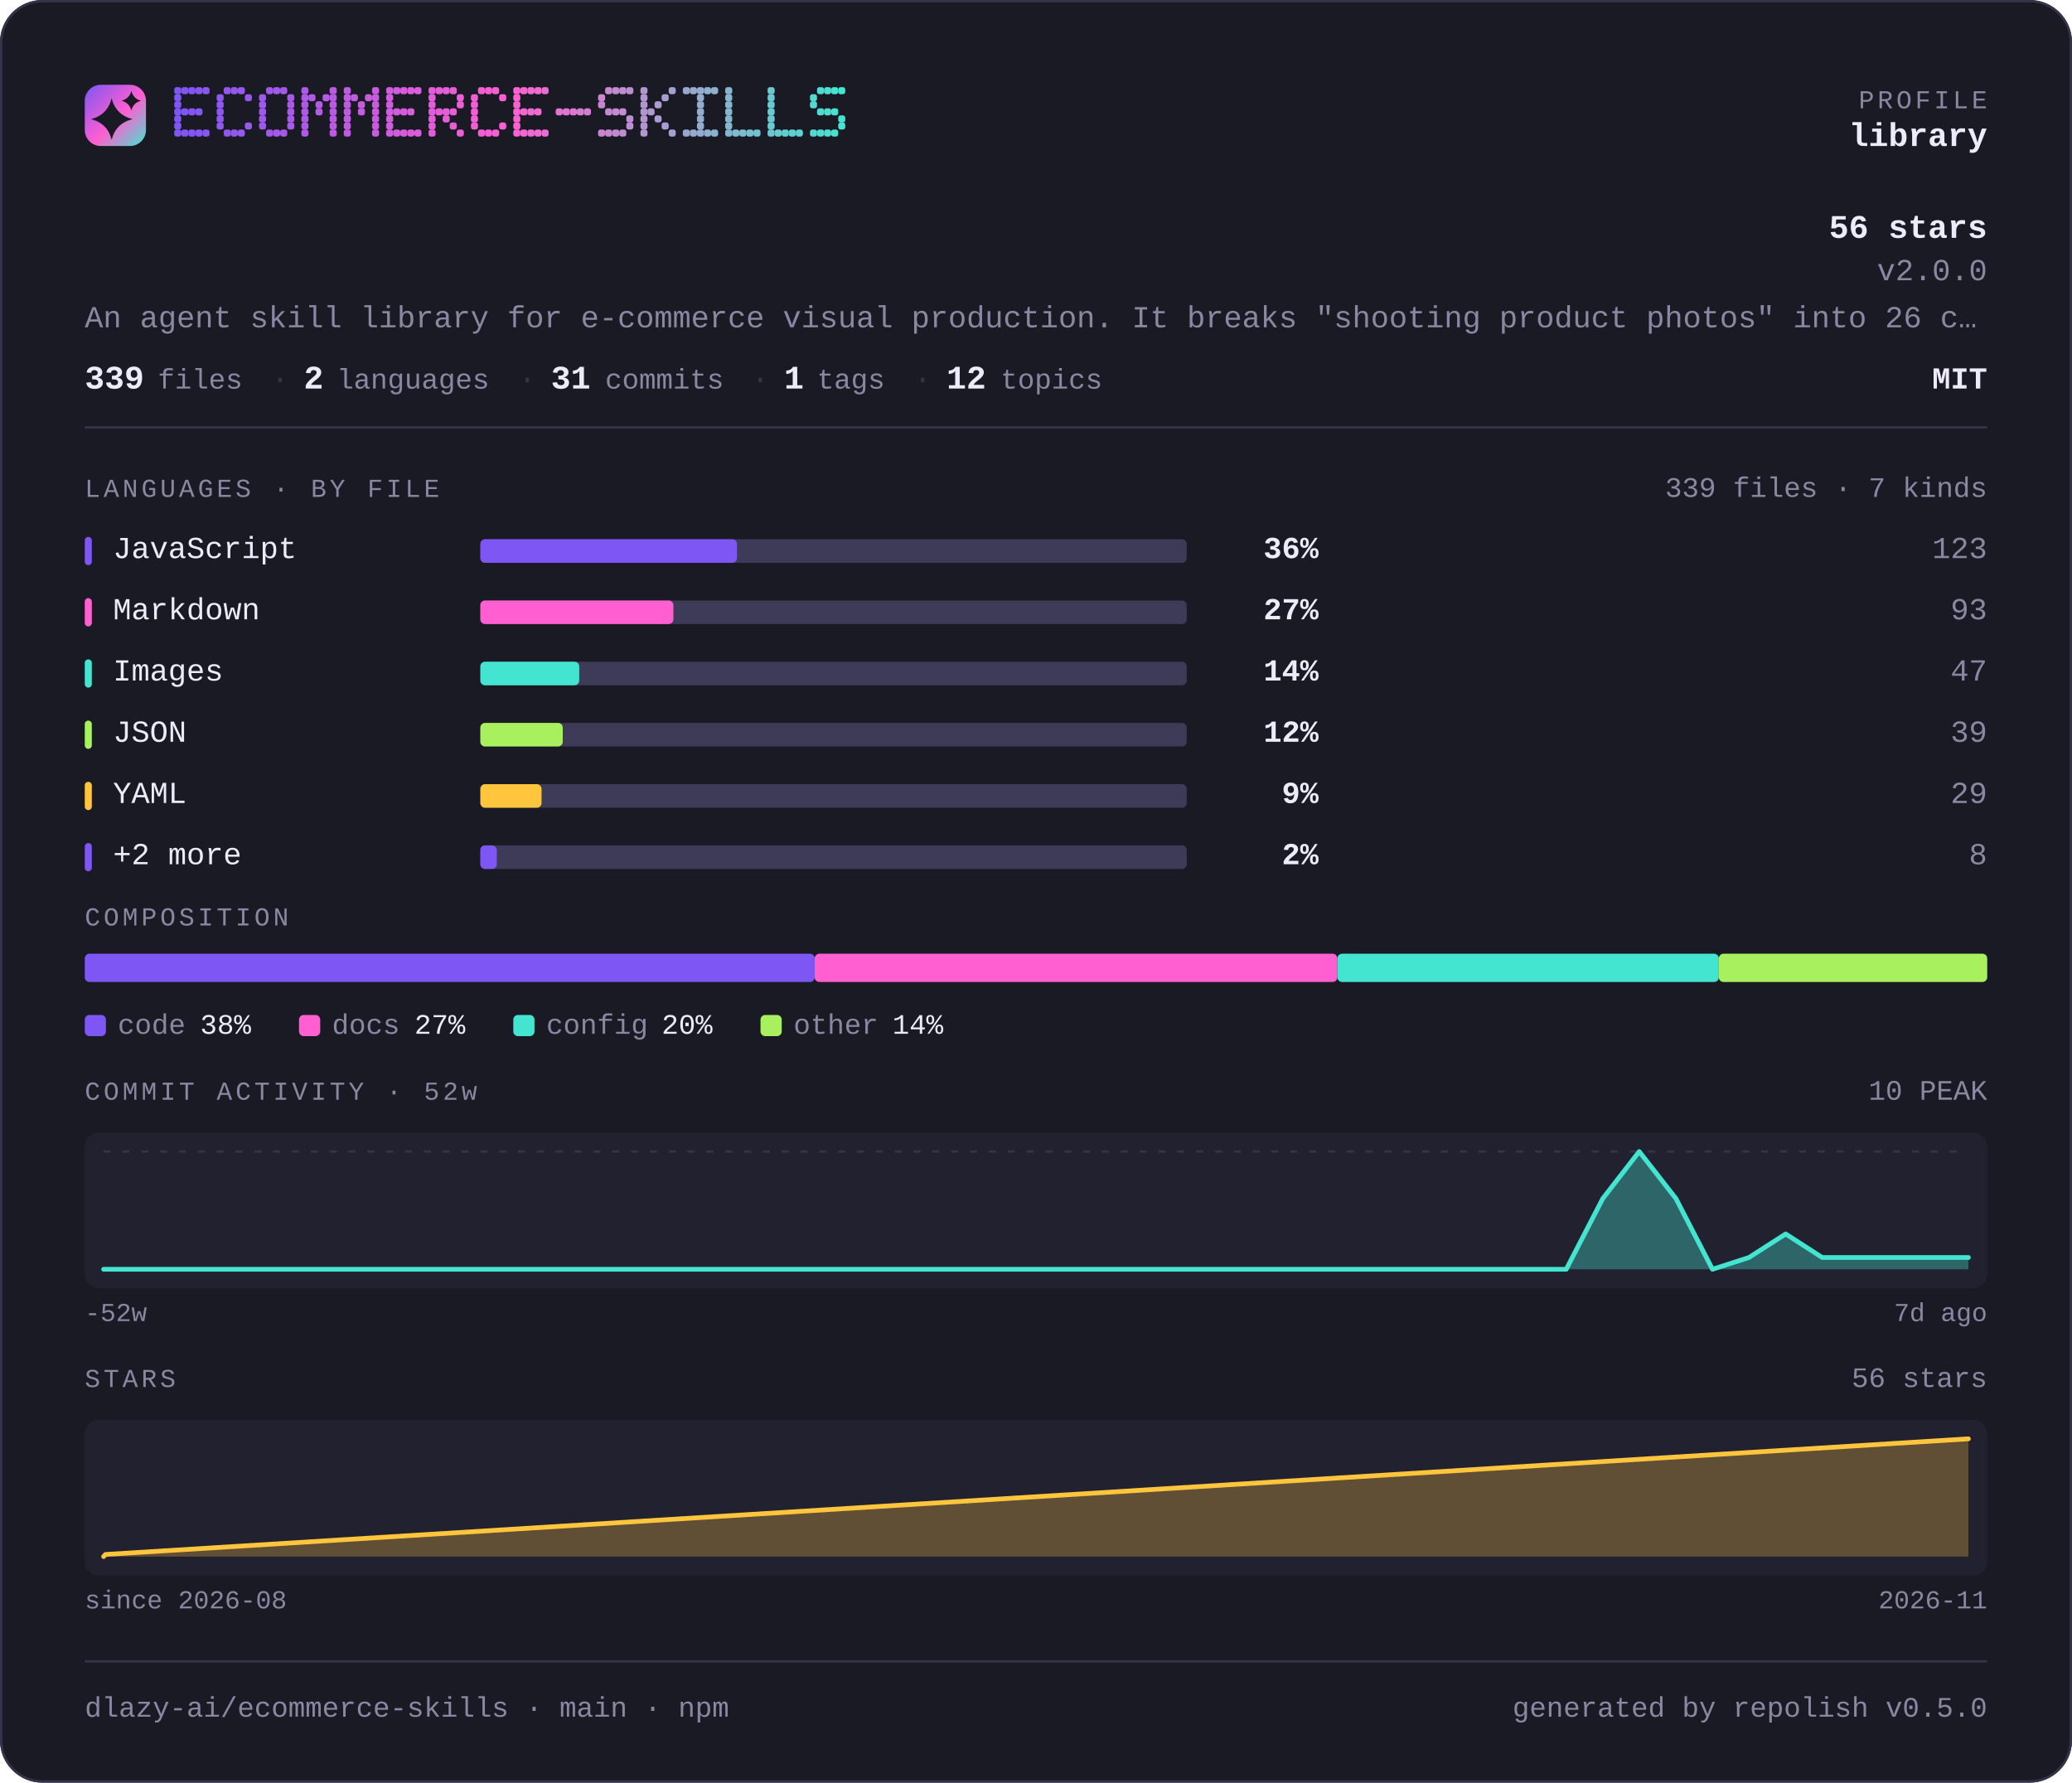
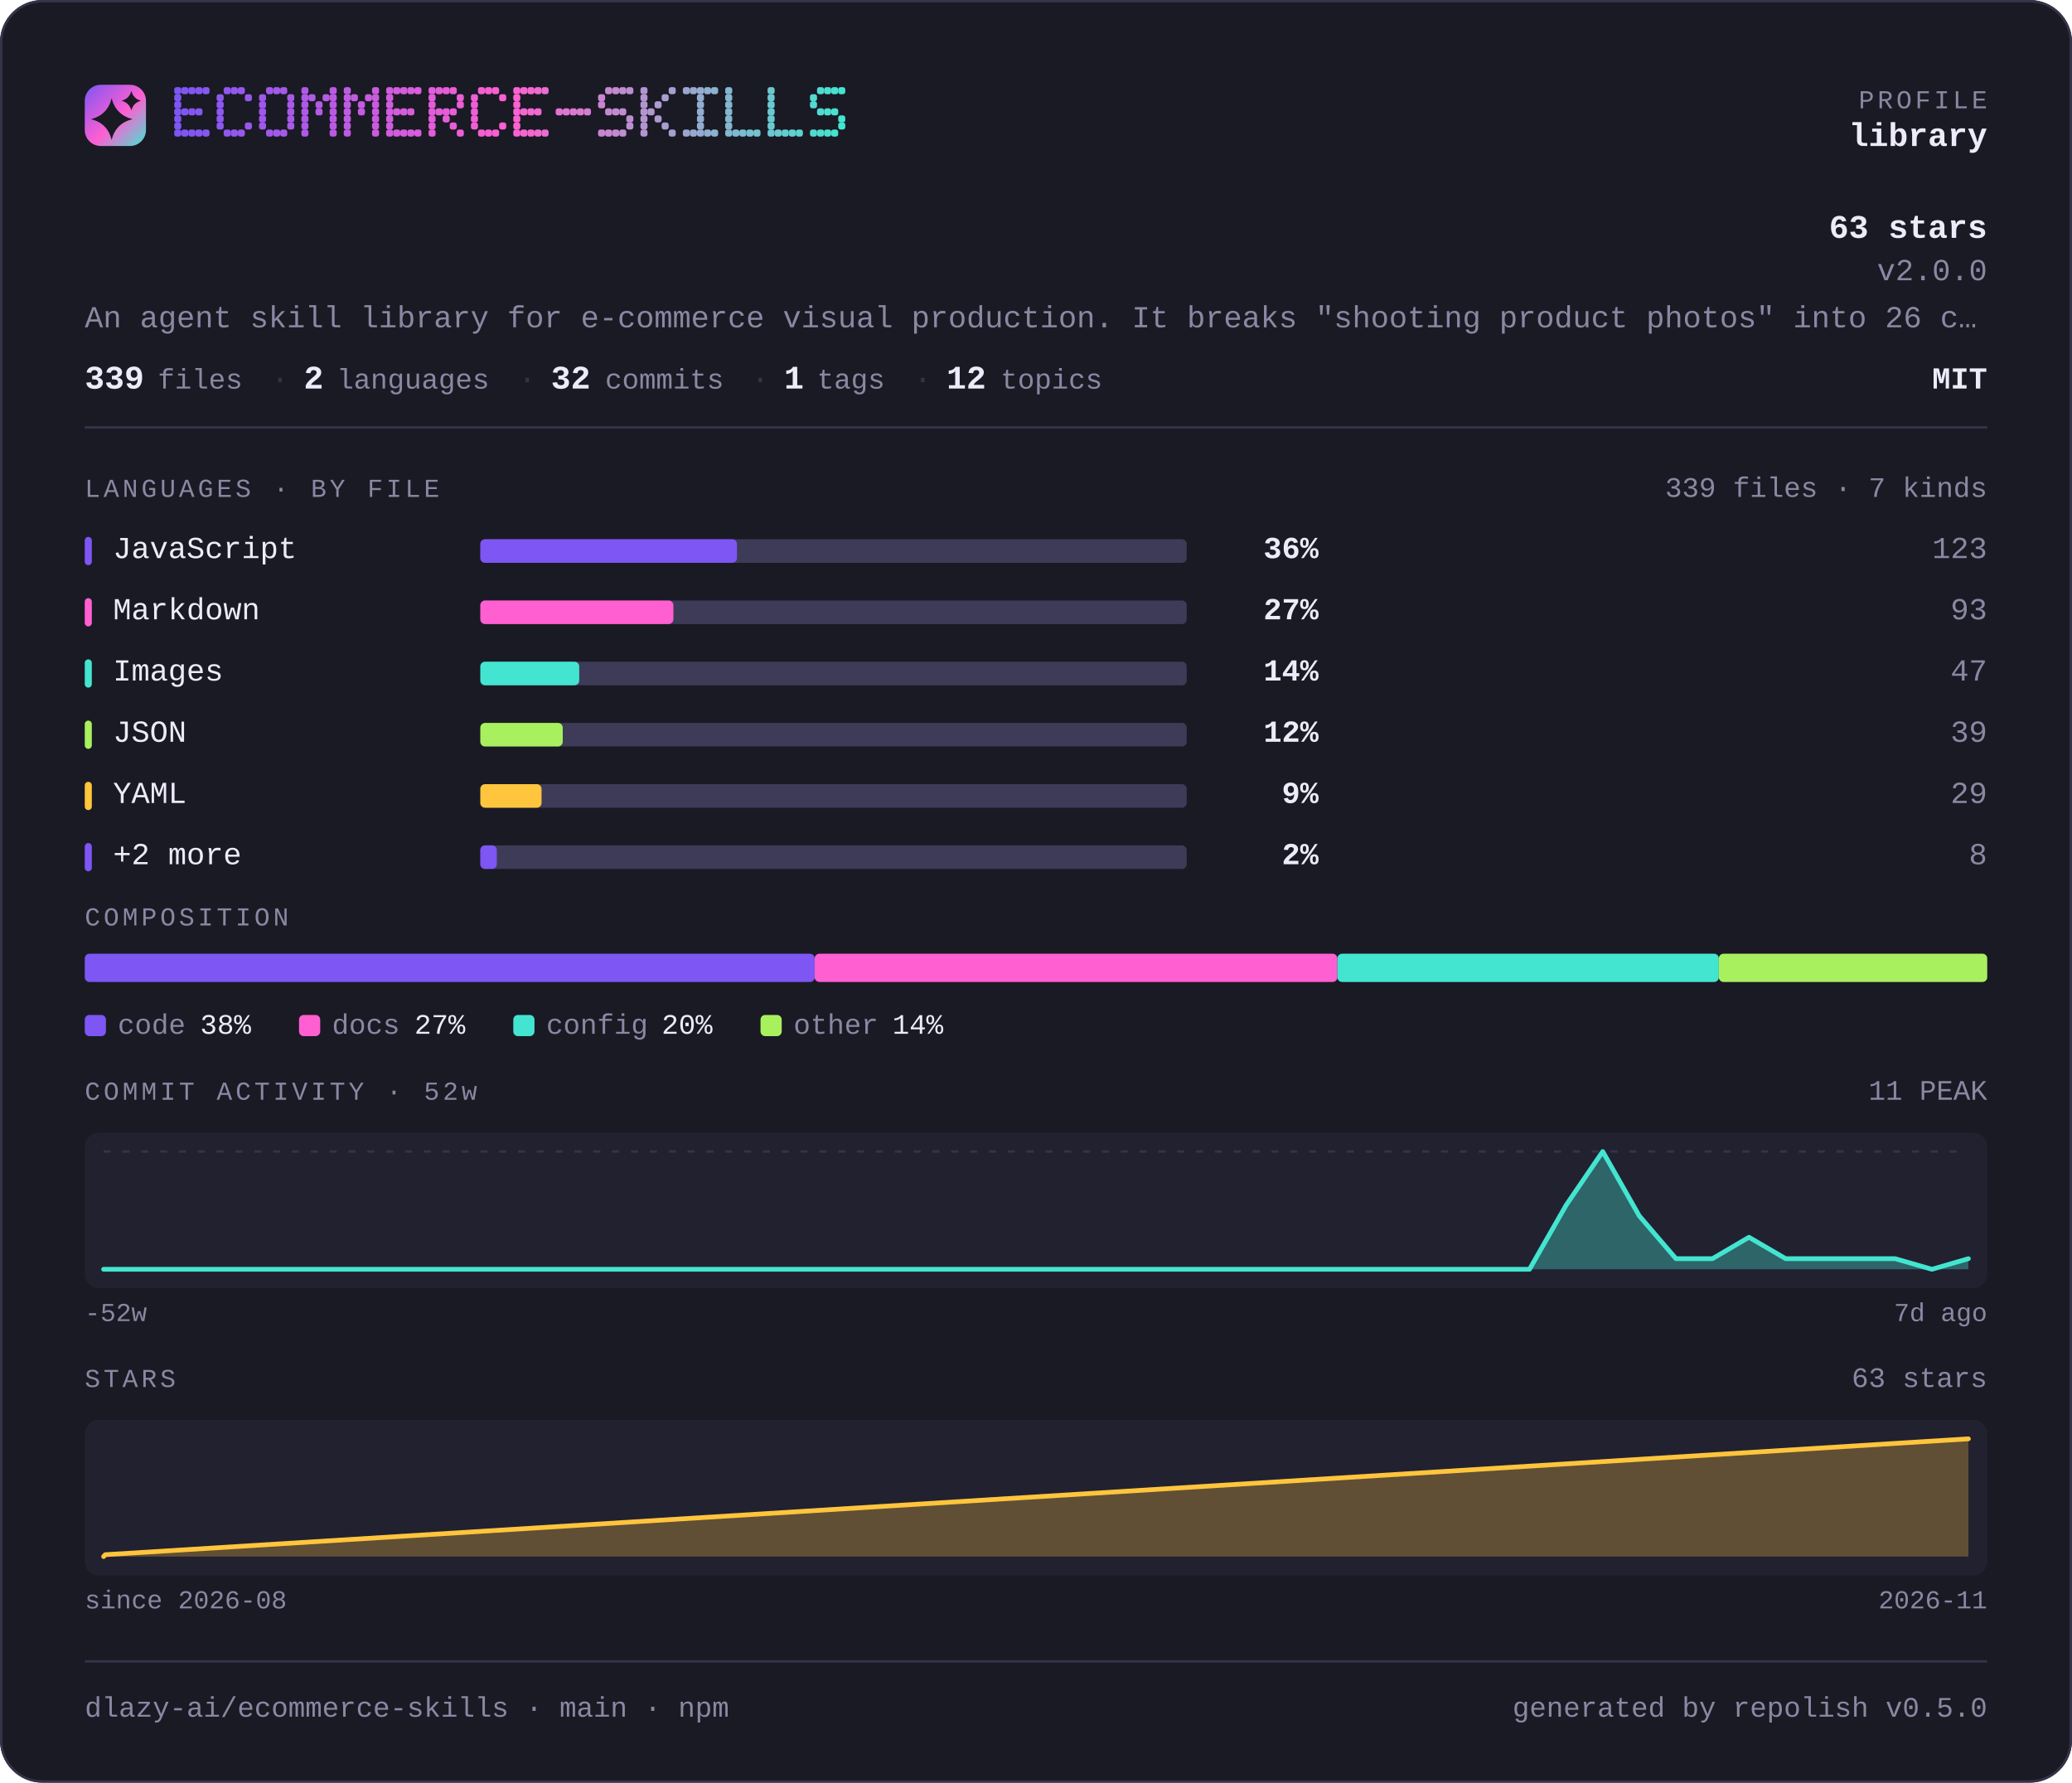
<svg xmlns="http://www.w3.org/2000/svg" width="880" height="757" viewBox="0 0 880 757" lang="en" role="img" aria-label="dlazy-ai/ecommerce-skills — repository overview">
  <defs>
    <linearGradient id="brand" x1="0" y1="0" x2="1" y2="1">
      <stop offset="0" stop-color="#7d56f4" />
      <stop offset="0.55" stop-color="#ff5fd1" />
      <stop offset="1" stop-color="#43e5d0" />
    </linearGradient>
  </defs>
  <style>
    .t { font-family: ui-monospace, SFMono-Regular, "SF Mono", Menlo, Consolas, "Liberation Mono", "Noto Sans Mono CJK SC", "Noto Sans Mono CJK JP", "Microsoft YaHei", "Hiragino Sans", "Yu Gothic", monospace; }
  </style>
  <rect x="0" y="0" width="880" height="757" rx="18.0" fill="#1a1a24" />
  <rect x="0.5" y="0.5" width="879" height="756" rx="17.5" fill="none" stroke="#35334a" />
  <rect x="36" y="36" width="26" height="26" rx="6.8" fill="url(#brand)" />
  <path d="M47.4 41.7Q49.2 48.8 56.3 50.6Q49.2 52.3 47.4 59.4Q45.7 52.3 38.6 50.6Q45.7 48.8 47.4 41.7Z" fill="#1a1a24" />
  <path d="M55.8 38.6Q56.6 41.9 59.9 42.8Q56.6 43.6 55.8 46.9Q54.9 43.6 51.6 42.8Q54.9 41.9 55.8 38.6Z" fill="#1a1a24" />
  <g fill="#7d56f4">
    <rect x="74" y="37" width="3" height="3" rx="1" />
    <rect x="74" y="40" width="3" height="3" rx="1" />
    <rect x="74" y="43" width="3" height="3" rx="1" />
    <rect x="74" y="46" width="3" height="3" rx="1" />
    <rect x="74" y="49" width="3" height="3" rx="1" />
    <rect x="74" y="52" width="3" height="3" rx="1" />
    <rect x="74" y="55" width="3" height="3" rx="1" />
  </g>
  <g fill="#8056f3">
    <rect x="77" y="37" width="3" height="3" rx="1" />
    <rect x="77" y="46" width="3" height="3" rx="1" />
    <rect x="77" y="55" width="3" height="3" rx="1" />
  </g>
  <g fill="#8356f3">
    <rect x="80" y="37" width="3" height="3" rx="1" />
    <rect x="80" y="46" width="3" height="3" rx="1" />
    <rect x="80" y="55" width="3" height="3" rx="1" />
  </g>
  <g fill="#8557f2">
    <rect x="83" y="37" width="3" height="3" rx="1" />
    <rect x="83" y="46" width="3" height="3" rx="1" />
    <rect x="83" y="55" width="3" height="3" rx="1" />
  </g>
  <g fill="#8857f1">
    <rect x="86" y="37" width="3" height="3" rx="1" />
    <rect x="86" y="55" width="3" height="3" rx="1" />
  </g>
  <g fill="#8e57f0">
    <rect x="92" y="40" width="3" height="3" rx="1" />
    <rect x="92" y="43" width="3" height="3" rx="1" />
    <rect x="92" y="46" width="3" height="3" rx="1" />
    <rect x="92" y="49" width="3" height="3" rx="1" />
    <rect x="92" y="52" width="3" height="3" rx="1" />
  </g>
  <g fill="#9057ef">
    <rect x="95" y="37" width="3" height="3" rx="1" />
    <rect x="95" y="55" width="3" height="3" rx="1" />
  </g>
  <g fill="#9358ee">
    <rect x="98" y="37" width="3" height="3" rx="1" />
    <rect x="98" y="55" width="3" height="3" rx="1" />
  </g>
  <g fill="#9658ed">
    <rect x="101" y="37" width="3" height="3" rx="1" />
    <rect x="101" y="55" width="3" height="3" rx="1" />
  </g>
  <g fill="#9958ed">
    <rect x="104" y="40" width="3" height="3" rx="1" />
    <rect x="104" y="52" width="3" height="3" rx="1" />
  </g>
  <g fill="#9e58eb">
    <rect x="110" y="40" width="3" height="3" rx="1" />
    <rect x="110" y="43" width="3" height="3" rx="1" />
    <rect x="110" y="46" width="3" height="3" rx="1" />
    <rect x="110" y="49" width="3" height="3" rx="1" />
    <rect x="110" y="52" width="3" height="3" rx="1" />
  </g>
  <g fill="#a158ea">
    <rect x="113" y="37" width="3" height="3" rx="1" />
    <rect x="113" y="55" width="3" height="3" rx="1" />
  </g>
  <g fill="#a459ea">
    <rect x="116" y="37" width="3" height="3" rx="1" />
    <rect x="116" y="55" width="3" height="3" rx="1" />
  </g>
  <g fill="#a659e9">
    <rect x="119" y="37" width="3" height="3" rx="1" />
    <rect x="119" y="55" width="3" height="3" rx="1" />
  </g>
  <g fill="#a959e8">
    <rect x="122" y="40" width="3" height="3" rx="1" />
    <rect x="122" y="43" width="3" height="3" rx="1" />
    <rect x="122" y="46" width="3" height="3" rx="1" />
    <rect x="122" y="49" width="3" height="3" rx="1" />
    <rect x="122" y="52" width="3" height="3" rx="1" />
  </g>
  <g fill="#af59e7">
    <rect x="128" y="37" width="3" height="3" rx="1" />
    <rect x="128" y="40" width="3" height="3" rx="1" />
    <rect x="128" y="43" width="3" height="3" rx="1" />
    <rect x="128" y="46" width="3" height="3" rx="1" />
    <rect x="128" y="49" width="3" height="3" rx="1" />
    <rect x="128" y="52" width="3" height="3" rx="1" />
    <rect x="128" y="55" width="3" height="3" rx="1" />
  </g>
  <g fill="#b25ae6">
    <rect x="131" y="40" width="3" height="3" rx="1" />
  </g>
  <g fill="#b45ae5">
    <rect x="134" y="43" width="3" height="3" rx="1" />
    <rect x="134" y="46" width="3" height="3" rx="1" />
  </g>
  <g fill="#b75ae4">
    <rect x="137" y="40" width="3" height="3" rx="1" />
  </g>
  <g fill="#ba5ae4">
    <rect x="140" y="37" width="3" height="3" rx="1" />
    <rect x="140" y="40" width="3" height="3" rx="1" />
    <rect x="140" y="43" width="3" height="3" rx="1" />
    <rect x="140" y="46" width="3" height="3" rx="1" />
    <rect x="140" y="49" width="3" height="3" rx="1" />
    <rect x="140" y="52" width="3" height="3" rx="1" />
    <rect x="140" y="55" width="3" height="3" rx="1" />
  </g>
  <g fill="#bf5be2">
    <rect x="146" y="37" width="3" height="3" rx="1" />
    <rect x="146" y="40" width="3" height="3" rx="1" />
    <rect x="146" y="43" width="3" height="3" rx="1" />
    <rect x="146" y="46" width="3" height="3" rx="1" />
    <rect x="146" y="49" width="3" height="3" rx="1" />
    <rect x="146" y="52" width="3" height="3" rx="1" />
    <rect x="146" y="55" width="3" height="3" rx="1" />
  </g>
  <g fill="#c25be1">
    <rect x="149" y="40" width="3" height="3" rx="1" />
  </g>
  <g fill="#c55be1">
    <rect x="152" y="43" width="3" height="3" rx="1" />
    <rect x="152" y="46" width="3" height="3" rx="1" />
  </g>
  <g fill="#c85be0">
    <rect x="155" y="40" width="3" height="3" rx="1" />
  </g>
  <g fill="#ca5bdf">
    <rect x="158" y="37" width="3" height="3" rx="1" />
    <rect x="158" y="40" width="3" height="3" rx="1" />
    <rect x="158" y="43" width="3" height="3" rx="1" />
    <rect x="158" y="46" width="3" height="3" rx="1" />
    <rect x="158" y="49" width="3" height="3" rx="1" />
    <rect x="158" y="52" width="3" height="3" rx="1" />
    <rect x="158" y="55" width="3" height="3" rx="1" />
  </g>
  <g fill="#d05cde">
    <rect x="164" y="37" width="3" height="3" rx="1" />
    <rect x="164" y="40" width="3" height="3" rx="1" />
    <rect x="164" y="43" width="3" height="3" rx="1" />
    <rect x="164" y="46" width="3" height="3" rx="1" />
    <rect x="164" y="49" width="3" height="3" rx="1" />
    <rect x="164" y="52" width="3" height="3" rx="1" />
    <rect x="164" y="55" width="3" height="3" rx="1" />
  </g>
  <g fill="#d35cdd">
    <rect x="167" y="37" width="3" height="3" rx="1" />
    <rect x="167" y="46" width="3" height="3" rx="1" />
    <rect x="167" y="55" width="3" height="3" rx="1" />
  </g>
  <g fill="#d65cdc">
    <rect x="170" y="37" width="3" height="3" rx="1" />
    <rect x="170" y="46" width="3" height="3" rx="1" />
    <rect x="170" y="55" width="3" height="3" rx="1" />
  </g>
  <g fill="#d85cdb">
    <rect x="173" y="37" width="3" height="3" rx="1" />
    <rect x="173" y="46" width="3" height="3" rx="1" />
    <rect x="173" y="55" width="3" height="3" rx="1" />
  </g>
  <g fill="#db5ddb">
    <rect x="176" y="37" width="3" height="3" rx="1" />
    <rect x="176" y="55" width="3" height="3" rx="1" />
  </g>
  <g fill="#e15dd9">
    <rect x="182" y="37" width="3" height="3" rx="1" />
    <rect x="182" y="40" width="3" height="3" rx="1" />
    <rect x="182" y="43" width="3" height="3" rx="1" />
    <rect x="182" y="46" width="3" height="3" rx="1" />
    <rect x="182" y="49" width="3" height="3" rx="1" />
    <rect x="182" y="52" width="3" height="3" rx="1" />
    <rect x="182" y="55" width="3" height="3" rx="1" />
  </g>
  <g fill="#e35dd8">
    <rect x="185" y="37" width="3" height="3" rx="1" />
    <rect x="185" y="46" width="3" height="3" rx="1" />
  </g>
  <g fill="#e65dd8">
    <rect x="188" y="37" width="3" height="3" rx="1" />
    <rect x="188" y="46" width="3" height="3" rx="1" />
    <rect x="188" y="49" width="3" height="3" rx="1" />
  </g>
  <g fill="#e95dd7">
    <rect x="191" y="37" width="3" height="3" rx="1" />
    <rect x="191" y="46" width="3" height="3" rx="1" />
    <rect x="191" y="52" width="3" height="3" rx="1" />
  </g>
  <g fill="#ec5ed6">
    <rect x="194" y="40" width="3" height="3" rx="1" />
    <rect x="194" y="43" width="3" height="3" rx="1" />
    <rect x="194" y="55" width="3" height="3" rx="1" />
  </g>
  <g fill="#f15ed5">
    <rect x="200" y="40" width="3" height="3" rx="1" />
    <rect x="200" y="43" width="3" height="3" rx="1" />
    <rect x="200" y="46" width="3" height="3" rx="1" />
    <rect x="200" y="49" width="3" height="3" rx="1" />
    <rect x="200" y="52" width="3" height="3" rx="1" />
  </g>
  <g fill="#f45ed4">
    <rect x="203" y="37" width="3" height="3" rx="1" />
    <rect x="203" y="55" width="3" height="3" rx="1" />
  </g>
  <g fill="#f75ed3">
    <rect x="206" y="37" width="3" height="3" rx="1" />
    <rect x="206" y="55" width="3" height="3" rx="1" />
  </g>
  <g fill="#f95fd2">
    <rect x="209" y="37" width="3" height="3" rx="1" />
    <rect x="209" y="55" width="3" height="3" rx="1" />
  </g>
  <g fill="#fc5fd2">
    <rect x="212" y="40" width="3" height="3" rx="1" />
    <rect x="212" y="52" width="3" height="3" rx="1" />
  </g>
  <g fill="#fb62d1">
    <rect x="218" y="37" width="3" height="3" rx="1" />
    <rect x="218" y="40" width="3" height="3" rx="1" />
    <rect x="218" y="43" width="3" height="3" rx="1" />
    <rect x="218" y="46" width="3" height="3" rx="1" />
    <rect x="218" y="49" width="3" height="3" rx="1" />
    <rect x="218" y="52" width="3" height="3" rx="1" />
    <rect x="218" y="55" width="3" height="3" rx="1" />
  </g>
  <g fill="#f765d1">
    <rect x="221" y="37" width="3" height="3" rx="1" />
    <rect x="221" y="46" width="3" height="3" rx="1" />
    <rect x="221" y="55" width="3" height="3" rx="1" />
  </g>
  <g fill="#f368d1">
    <rect x="224" y="37" width="3" height="3" rx="1" />
    <rect x="224" y="46" width="3" height="3" rx="1" />
    <rect x="224" y="55" width="3" height="3" rx="1" />
  </g>
  <g fill="#ef6ad1">
    <rect x="227" y="37" width="3" height="3" rx="1" />
    <rect x="227" y="46" width="3" height="3" rx="1" />
    <rect x="227" y="55" width="3" height="3" rx="1" />
  </g>
  <g fill="#eb6dd1">
    <rect x="230" y="37" width="3" height="3" rx="1" />
    <rect x="230" y="55" width="3" height="3" rx="1" />
  </g>
  <g fill="#e373d1">
    <rect x="236" y="46" width="3" height="3" rx="1" />
  </g>
  <g fill="#df76d1">
    <rect x="239" y="46" width="3" height="3" rx="1" />
  </g>
  <g fill="#db79d1">
    <rect x="242" y="46" width="3" height="3" rx="1" />
  </g>
  <g fill="#d77cd1">
    <rect x="245" y="46" width="3" height="3" rx="1" />
  </g>
  <g fill="#d37ed1">
    <rect x="248" y="46" width="3" height="3" rx="1" />
  </g>
  <g fill="#cb84d1">
    <rect x="254" y="40" width="3" height="3" rx="1" />
    <rect x="254" y="43" width="3" height="3" rx="1" />
    <rect x="254" y="55" width="3" height="3" rx="1" />
  </g>
  <g fill="#c787d1">
    <rect x="257" y="37" width="3" height="3" rx="1" />
    <rect x="257" y="46" width="3" height="3" rx="1" />
    <rect x="257" y="55" width="3" height="3" rx="1" />
  </g>
  <g fill="#c38ad1">
    <rect x="260" y="37" width="3" height="3" rx="1" />
    <rect x="260" y="46" width="3" height="3" rx="1" />
    <rect x="260" y="55" width="3" height="3" rx="1" />
  </g>
  <g fill="#bf8dd1">
    <rect x="263" y="37" width="3" height="3" rx="1" />
    <rect x="263" y="46" width="3" height="3" rx="1" />
    <rect x="263" y="55" width="3" height="3" rx="1" />
  </g>
  <g fill="#bb8fd1">
    <rect x="266" y="37" width="3" height="3" rx="1" />
    <rect x="266" y="49" width="3" height="3" rx="1" />
    <rect x="266" y="52" width="3" height="3" rx="1" />
  </g>
  <g fill="#b395d1">
    <rect x="272" y="37" width="3" height="3" rx="1" />
    <rect x="272" y="40" width="3" height="3" rx="1" />
    <rect x="272" y="43" width="3" height="3" rx="1" />
    <rect x="272" y="46" width="3" height="3" rx="1" />
    <rect x="272" y="49" width="3" height="3" rx="1" />
    <rect x="272" y="52" width="3" height="3" rx="1" />
    <rect x="272" y="55" width="3" height="3" rx="1" />
  </g>
  <g fill="#af98d1">
    <rect x="275" y="46" width="3" height="3" rx="1" />
  </g>
  <g fill="#ab9bd1">
    <rect x="278" y="43" width="3" height="3" rx="1" />
    <rect x="278" y="49" width="3" height="3" rx="1" />
  </g>
  <g fill="#a79ed1">
    <rect x="281" y="40" width="3" height="3" rx="1" />
    <rect x="281" y="52" width="3" height="3" rx="1" />
  </g>
  <g fill="#a3a1d1">
    <rect x="284" y="37" width="3" height="3" rx="1" />
    <rect x="284" y="55" width="3" height="3" rx="1" />
  </g>
  <g fill="#9ba6d0">
    <rect x="290" y="37" width="3" height="3" rx="1" />
    <rect x="290" y="55" width="3" height="3" rx="1" />
  </g>
  <g fill="#97a9d0">
    <rect x="293" y="37" width="3" height="3" rx="1" />
    <rect x="293" y="55" width="3" height="3" rx="1" />
  </g>
  <g fill="#93acd0">
    <rect x="296" y="37" width="3" height="3" rx="1" />
    <rect x="296" y="40" width="3" height="3" rx="1" />
    <rect x="296" y="43" width="3" height="3" rx="1" />
    <rect x="296" y="46" width="3" height="3" rx="1" />
    <rect x="296" y="49" width="3" height="3" rx="1" />
    <rect x="296" y="52" width="3" height="3" rx="1" />
    <rect x="296" y="55" width="3" height="3" rx="1" />
  </g>
  <g fill="#8fafd0">
    <rect x="299" y="37" width="3" height="3" rx="1" />
    <rect x="299" y="55" width="3" height="3" rx="1" />
  </g>
  <g fill="#8bb2d0">
    <rect x="302" y="37" width="3" height="3" rx="1" />
    <rect x="302" y="55" width="3" height="3" rx="1" />
  </g>
  <g fill="#83b7d0">
    <rect x="308" y="37" width="3" height="3" rx="1" />
    <rect x="308" y="40" width="3" height="3" rx="1" />
    <rect x="308" y="43" width="3" height="3" rx="1" />
    <rect x="308" y="46" width="3" height="3" rx="1" />
    <rect x="308" y="49" width="3" height="3" rx="1" />
    <rect x="308" y="52" width="3" height="3" rx="1" />
    <rect x="308" y="55" width="3" height="3" rx="1" />
  </g>
  <g fill="#7fbad0">
    <rect x="311" y="55" width="3" height="3" rx="1" />
  </g>
  <g fill="#7bbdd0">
    <rect x="314" y="55" width="3" height="3" rx="1" />
  </g>
  <g fill="#77c0d0">
    <rect x="317" y="55" width="3" height="3" rx="1" />
  </g>
  <g fill="#73c3d0">
    <rect x="320" y="55" width="3" height="3" rx="1" />
  </g>
  <g fill="#6bc8d0">
    <rect x="326" y="37" width="3" height="3" rx="1" />
    <rect x="326" y="40" width="3" height="3" rx="1" />
    <rect x="326" y="43" width="3" height="3" rx="1" />
    <rect x="326" y="46" width="3" height="3" rx="1" />
    <rect x="326" y="49" width="3" height="3" rx="1" />
    <rect x="326" y="52" width="3" height="3" rx="1" />
    <rect x="326" y="55" width="3" height="3" rx="1" />
  </g>
  <g fill="#67cbd0">
    <rect x="329" y="55" width="3" height="3" rx="1" />
  </g>
  <g fill="#63ced0">
    <rect x="332" y="55" width="3" height="3" rx="1" />
  </g>
  <g fill="#5fd1d0">
    <rect x="335" y="55" width="3" height="3" rx="1" />
  </g>
  <g fill="#5bd4d0">
    <rect x="338" y="55" width="3" height="3" rx="1" />
  </g>
  <g fill="#53dad0">
    <rect x="344" y="40" width="3" height="3" rx="1" />
    <rect x="344" y="43" width="3" height="3" rx="1" />
    <rect x="344" y="55" width="3" height="3" rx="1" />
  </g>
  <g fill="#4fdcd0">
    <rect x="347" y="37" width="3" height="3" rx="1" />
    <rect x="347" y="46" width="3" height="3" rx="1" />
    <rect x="347" y="55" width="3" height="3" rx="1" />
  </g>
  <g fill="#4bdfd0">
    <rect x="350" y="37" width="3" height="3" rx="1" />
    <rect x="350" y="46" width="3" height="3" rx="1" />
    <rect x="350" y="55" width="3" height="3" rx="1" />
  </g>
  <g fill="#47e2d0">
    <rect x="353" y="37" width="3" height="3" rx="1" />
    <rect x="353" y="46" width="3" height="3" rx="1" />
    <rect x="353" y="55" width="3" height="3" rx="1" />
  </g>
  <g fill="#43e5d0">
    <rect x="356" y="37" width="3" height="3" rx="1" />
    <rect x="356" y="49" width="3" height="3" rx="1" />
    <rect x="356" y="52" width="3" height="3" rx="1" />
  </g>
  <text class="t" x="844" y="46" font-size="11" fill="#8b87a3" text-anchor="end" letter-spacing="1.4">PROFILE</text>
  <text class="t" x="844" y="62" font-size="14" fill="#edebfa" text-anchor="end" font-weight="700">library</text>
-   <text class="t" x="844" y="101" font-size="14" fill="#edebfa" text-anchor="end" font-weight="700">56 stars</text>
+   <text class="t" x="844" y="101" font-size="14" fill="#edebfa" text-anchor="end" font-weight="700">63 stars</text>
  <text class="t" x="844" y="119" font-size="13" fill="#8b87a3" text-anchor="end">v2.0.0</text>
  <text class="t" x="36" y="139" font-size="13" fill="#8b87a3" text-anchor="start">An agent skill library for e-commerce visual production. It breaks "shooting product photos" into 26 c…</text>
  <text class="t" x="36" y="165" font-size="14" fill="#edebfa" text-anchor="start" font-weight="700">339</text>
  <text class="t" x="67" y="165" font-size="12" fill="#8b87a3" text-anchor="start">files</text>
  <text class="t" x="115" y="165" font-size="13" fill="#35334a" text-anchor="start">·</text>
  <text class="t" x="129" y="165" font-size="14" fill="#edebfa" text-anchor="start" font-weight="700">2</text>
  <text class="t" x="143" y="165" font-size="12" fill="#8b87a3" text-anchor="start">languages</text>
  <text class="t" x="220" y="165" font-size="13" fill="#35334a" text-anchor="start">·</text>
-   <text class="t" x="234" y="165" font-size="14" fill="#edebfa" text-anchor="start" font-weight="700">31</text>
+   <text class="t" x="234" y="165" font-size="14" fill="#edebfa" text-anchor="start" font-weight="700">32</text>
  <text class="t" x="257" y="165" font-size="12" fill="#8b87a3" text-anchor="start">commits</text>
  <text class="t" x="319" y="165" font-size="13" fill="#35334a" text-anchor="start">·</text>
  <text class="t" x="333" y="165" font-size="14" fill="#edebfa" text-anchor="start" font-weight="700">1</text>
  <text class="t" x="347" y="165" font-size="12" fill="#8b87a3" text-anchor="start">tags</text>
  <text class="t" x="388" y="165" font-size="13" fill="#35334a" text-anchor="start">·</text>
  <text class="t" x="402" y="165" font-size="14" fill="#edebfa" text-anchor="start" font-weight="700">12</text>
  <text class="t" x="425" y="165" font-size="12" fill="#8b87a3" text-anchor="start">topics</text>
  <text class="t" x="844" y="165" font-size="13" fill="#edebfa" text-anchor="end" font-weight="700">MIT</text>
  <rect x="36" y="181" width="808" height="1" fill="#35334a" />
  <text class="t" x="36" y="211" font-size="11" fill="#8b87a3" text-anchor="start" letter-spacing="1.4">LANGUAGES · BY FILE</text>
  <text class="t" x="844" y="211" font-size="12" fill="#8b87a3" text-anchor="end">339 files · 7 kinds</text>
  <rect x="36" y="228" width="3" height="12" rx="1.5" fill="#7d56f4" />
  <text class="t" x="48" y="237" font-size="13" fill="#edebfa" text-anchor="start">JavaScript</text>
  <rect x="204" y="229" width="300" height="10" rx="2.0" fill="#3e3b58" />
  <rect x="204" y="229" width="109" height="10" rx="2.0" fill="#7d56f4" />
  <text class="t" x="560" y="237" font-size="13" fill="#edebfa" text-anchor="end" font-weight="700">36%</text>
  <text class="t" x="844" y="237" font-size="13" fill="#8b87a3" text-anchor="end">123</text>
  <rect x="36" y="254" width="3" height="12" rx="1.5" fill="#ff5fd1" />
  <text class="t" x="48" y="263" font-size="13" fill="#edebfa" text-anchor="start">Markdown</text>
  <rect x="204" y="255" width="300" height="10" rx="2.0" fill="#3e3b58" />
  <rect x="204" y="255" width="82" height="10" rx="2.0" fill="#ff5fd1" />
  <text class="t" x="560" y="263" font-size="13" fill="#edebfa" text-anchor="end" font-weight="700">27%</text>
  <text class="t" x="844" y="263" font-size="13" fill="#8b87a3" text-anchor="end">93</text>
  <rect x="36" y="280" width="3" height="12" rx="1.5" fill="#43e5d0" />
  <text class="t" x="48" y="289" font-size="13" fill="#edebfa" text-anchor="start">Images</text>
  <rect x="204" y="281" width="300" height="10" rx="2.0" fill="#3e3b58" />
  <rect x="204" y="281" width="42" height="10" rx="2.0" fill="#43e5d0" />
  <text class="t" x="560" y="289" font-size="13" fill="#edebfa" text-anchor="end" font-weight="700">14%</text>
  <text class="t" x="844" y="289" font-size="13" fill="#8b87a3" text-anchor="end">47</text>
  <rect x="36" y="306" width="3" height="12" rx="1.5" fill="#a9f05f" />
  <text class="t" x="48" y="315" font-size="13" fill="#edebfa" text-anchor="start">JSON</text>
  <rect x="204" y="307" width="300" height="10" rx="2.0" fill="#3e3b58" />
  <rect x="204" y="307" width="35" height="10" rx="2.0" fill="#a9f05f" />
  <text class="t" x="560" y="315" font-size="13" fill="#edebfa" text-anchor="end" font-weight="700">12%</text>
  <text class="t" x="844" y="315" font-size="13" fill="#8b87a3" text-anchor="end">39</text>
  <rect x="36" y="332" width="3" height="12" rx="1.5" fill="#ffc53d" />
  <text class="t" x="48" y="341" font-size="13" fill="#edebfa" text-anchor="start">YAML</text>
  <rect x="204" y="333" width="300" height="10" rx="2.0" fill="#3e3b58" />
  <rect x="204" y="333" width="26" height="10" rx="2.0" fill="#ffc53d" />
  <text class="t" x="560" y="341" font-size="13" fill="#edebfa" text-anchor="end" font-weight="700">9%</text>
  <text class="t" x="844" y="341" font-size="13" fill="#8b87a3" text-anchor="end">29</text>
  <rect x="36" y="358" width="3" height="12" rx="1.5" fill="#7d56f4" />
  <text class="t" x="48" y="367" font-size="13" fill="#edebfa" text-anchor="start">+2 more</text>
  <rect x="204" y="359" width="300" height="10" rx="2.0" fill="#3e3b58" />
  <rect x="204" y="359" width="7" height="10" rx="2.0" fill="#7d56f4" />
  <text class="t" x="560" y="367" font-size="13" fill="#edebfa" text-anchor="end" font-weight="700">2%</text>
  <text class="t" x="844" y="367" font-size="13" fill="#8b87a3" text-anchor="end">8</text>
  <text class="t" x="36" y="393" font-size="11" fill="#8b87a3" text-anchor="start" letter-spacing="1.4">COMPOSITION</text>
  <rect x="36" y="405" width="310" height="12" rx="2.0" fill="#7d56f4" />
  <rect x="346" y="405" width="222" height="12" rx="2.0" fill="#ff5fd1" />
  <rect x="568" y="405" width="162" height="12" rx="2.0" fill="#43e5d0" />
  <rect x="730" y="405" width="114" height="12" rx="2.0" fill="#a9f05f" />
  <rect x="36" y="431" width="9" height="9" rx="2.0" fill="#7d56f4" />
  <text class="t" x="50" y="439" font-size="12" fill="#8b87a3" text-anchor="start">code</text>
  <text class="t" x="85" y="439" font-size="12" fill="#edebfa" text-anchor="start">38%</text>
  <rect x="127" y="431" width="9" height="9" rx="2.0" fill="#ff5fd1" />
  <text class="t" x="141" y="439" font-size="12" fill="#8b87a3" text-anchor="start">docs</text>
  <text class="t" x="176" y="439" font-size="12" fill="#edebfa" text-anchor="start">27%</text>
  <rect x="218" y="431" width="9" height="9" rx="2.0" fill="#43e5d0" />
  <text class="t" x="232" y="439" font-size="12" fill="#8b87a3" text-anchor="start">config</text>
  <text class="t" x="281" y="439" font-size="12" fill="#edebfa" text-anchor="start">20%</text>
  <rect x="323" y="431" width="9" height="9" rx="2.0" fill="#a9f05f" />
  <text class="t" x="337" y="439" font-size="12" fill="#8b87a3" text-anchor="start">other</text>
  <text class="t" x="379" y="439" font-size="12" fill="#edebfa" text-anchor="start">14%</text>
  <text class="t" x="36" y="467" font-size="11" fill="#8b87a3" text-anchor="start" letter-spacing="1.4">COMMIT ACTIVITY · 52w</text>
-   <text class="t" x="844" y="467" font-size="12" fill="#8b87a3" text-anchor="end">10 PEAK</text>
+   <text class="t" x="844" y="467" font-size="12" fill="#8b87a3" text-anchor="end">11 PEAK</text>
  <rect x="36" y="481" width="808" height="66" rx="6.0" fill="#222130" />
  <line x1="44" y1="489" x2="836" y2="489" stroke="#35334a" stroke-width="1" stroke-dasharray="3 5" />
-   <path d="M44.0 539.0 L59.5 539.0 L75.1 539.0 L90.6 539.0 L106.1 539.0 L121.6 539.0 L137.2 539.0 L152.7 539.0 L168.2 539.0 L183.8 539.0 L199.3 539.0 L214.8 539.0 L230.4 539.0 L245.9 539.0 L261.4 539.0 L276.9 539.0 L292.5 539.0 L308.0 539.0 L323.5 539.0 L339.1 539.0 L354.6 539.0 L370.1 539.0 L385.6 539.0 L401.2 539.0 L416.7 539.0 L432.2 539.0 L447.8 539.0 L463.3 539.0 L478.8 539.0 L494.4 539.0 L509.9 539.0 L525.4 539.0 L540.9 539.0 L556.5 539.0 L572.0 539.0 L587.5 539.0 L603.1 539.0 L618.6 539.0 L634.1 539.0 L649.6 539.0 L665.2 539.0 L680.7 509.0 L696.2 489.0 L711.8 509.0 L727.3 539.0 L742.8 534.0 L758.4 524.0 L773.9 534.0 L789.4 534.0 L804.9 534.0 L820.5 534.0 L836.0 534.0 L836.0 539 L44 539 Z" fill="#43e5d0" fill-opacity="0.35" />
-   <path d="M44.0 539.0 L59.5 539.0 L75.1 539.0 L90.6 539.0 L106.1 539.0 L121.6 539.0 L137.2 539.0 L152.7 539.0 L168.2 539.0 L183.8 539.0 L199.3 539.0 L214.8 539.0 L230.4 539.0 L245.9 539.0 L261.4 539.0 L276.9 539.0 L292.5 539.0 L308.0 539.0 L323.5 539.0 L339.1 539.0 L354.6 539.0 L370.1 539.0 L385.6 539.0 L401.2 539.0 L416.7 539.0 L432.2 539.0 L447.8 539.0 L463.3 539.0 L478.8 539.0 L494.4 539.0 L509.9 539.0 L525.4 539.0 L540.9 539.0 L556.5 539.0 L572.0 539.0 L587.5 539.0 L603.1 539.0 L618.6 539.0 L634.1 539.0 L649.6 539.0 L665.2 539.0 L680.7 509.0 L696.2 489.0 L711.8 509.0 L727.3 539.0 L742.8 534.0 L758.4 524.0 L773.9 534.0 L789.4 534.0 L804.9 534.0 L820.5 534.0 L836.0 534.0" fill="none" stroke="#43e5d0" stroke-width="2" stroke-linejoin="round" stroke-linecap="round" />
+   <path d="M44.0 539.0 L59.5 539.0 L75.1 539.0 L90.6 539.0 L106.1 539.0 L121.6 539.0 L137.2 539.0 L152.7 539.0 L168.2 539.0 L183.8 539.0 L199.3 539.0 L214.8 539.0 L230.4 539.0 L245.9 539.0 L261.4 539.0 L276.9 539.0 L292.5 539.0 L308.0 539.0 L323.5 539.0 L339.1 539.0 L354.6 539.0 L370.1 539.0 L385.6 539.0 L401.2 539.0 L416.7 539.0 L432.2 539.0 L447.8 539.0 L463.3 539.0 L478.8 539.0 L494.4 539.0 L509.9 539.0 L525.4 539.0 L540.9 539.0 L556.5 539.0 L572.0 539.0 L587.5 539.0 L603.1 539.0 L618.6 539.0 L634.1 539.0 L649.6 539.0 L665.2 511.7 L680.7 489.0 L696.2 516.3 L711.8 534.5 L727.3 534.5 L742.8 525.4 L758.4 534.5 L773.9 534.5 L789.4 534.5 L804.9 534.5 L820.5 539.0 L836.0 534.5 L836.0 539 L44 539 Z" fill="#43e5d0" fill-opacity="0.35" />
+   <path d="M44.0 539.0 L59.5 539.0 L75.1 539.0 L90.6 539.0 L106.1 539.0 L121.6 539.0 L137.2 539.0 L152.7 539.0 L168.2 539.0 L183.8 539.0 L199.3 539.0 L214.8 539.0 L230.4 539.0 L245.9 539.0 L261.4 539.0 L276.9 539.0 L292.5 539.0 L308.0 539.0 L323.5 539.0 L339.1 539.0 L354.6 539.0 L370.1 539.0 L385.6 539.0 L401.2 539.0 L416.7 539.0 L432.2 539.0 L447.8 539.0 L463.3 539.0 L478.8 539.0 L494.4 539.0 L509.9 539.0 L525.4 539.0 L540.9 539.0 L556.5 539.0 L572.0 539.0 L587.5 539.0 L603.1 539.0 L618.6 539.0 L634.1 539.0 L649.6 539.0 L665.2 511.7 L680.7 489.0 L696.2 516.3 L711.8 534.5 L727.3 534.5 L742.8 525.4 L758.4 534.5 L773.9 534.5 L789.4 534.5 L804.9 534.5 L820.5 539.0 L836.0 534.5" fill="none" stroke="#43e5d0" stroke-width="2" stroke-linejoin="round" stroke-linecap="round" />
  <text class="t" x="36" y="561" font-size="11" fill="#8b87a3" text-anchor="start">-52w</text>
  <text class="t" x="844" y="561" font-size="11" fill="#8b87a3" text-anchor="end">7d ago</text>
  <text class="t" x="36" y="589" font-size="11" fill="#8b87a3" text-anchor="start" letter-spacing="1.4">STARS</text>
-   <text class="t" x="844" y="589" font-size="12" fill="#8b87a3" text-anchor="end">56 stars</text>
+   <text class="t" x="844" y="589" font-size="12" fill="#8b87a3" text-anchor="end">63 stars</text>
  <rect x="36" y="603" width="808" height="66" rx="6.0" fill="#222130" />
-   <path d="M44.0 661.0 L44.8 660.1 L836.0 611.0 L836.0 661 L44.0 661 Z" fill="#ffc53d" fill-opacity="0.28" />
-   <path d="M44.0 661.0 L44.8 660.1 L836.0 611.0" fill="none" stroke="#ffc53d" stroke-width="2" stroke-linejoin="round" stroke-linecap="round" />
+   <path d="M44.0 661.0 L44.7 660.2 L836.0 611.0 L836.0 661 L44.0 661 Z" fill="#ffc53d" fill-opacity="0.28" />
+   <path d="M44.0 661.0 L44.7 660.2 L836.0 611.0" fill="none" stroke="#ffc53d" stroke-width="2" stroke-linejoin="round" stroke-linecap="round" />
  <text class="t" x="36" y="683" font-size="11" fill="#8b87a3" text-anchor="start">since 2026-08</text>
  <text class="t" x="844" y="683" font-size="11" fill="#8b87a3" text-anchor="end">2026-11</text>
  <rect x="36" y="705" width="808" height="1" fill="#35334a" />
  <text class="t" x="36" y="729" font-size="12" fill="#8b87a3" text-anchor="start">dlazy-ai/ecommerce-skills · main · npm</text>
  <text class="t" x="844" y="729" font-size="12" fill="#8b87a3" text-anchor="end">generated by repolish v0.5.0</text>
</svg>
